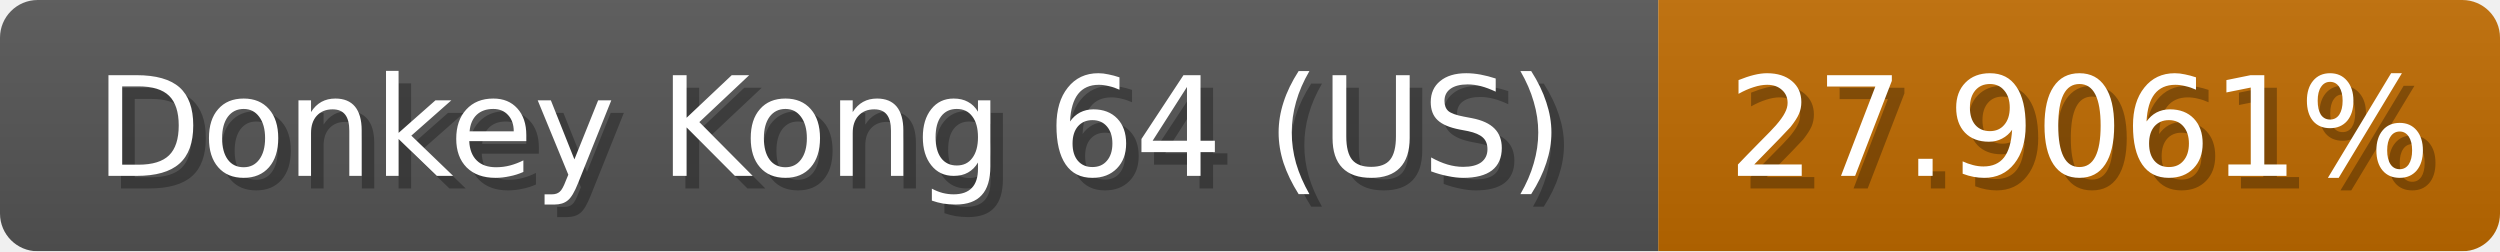
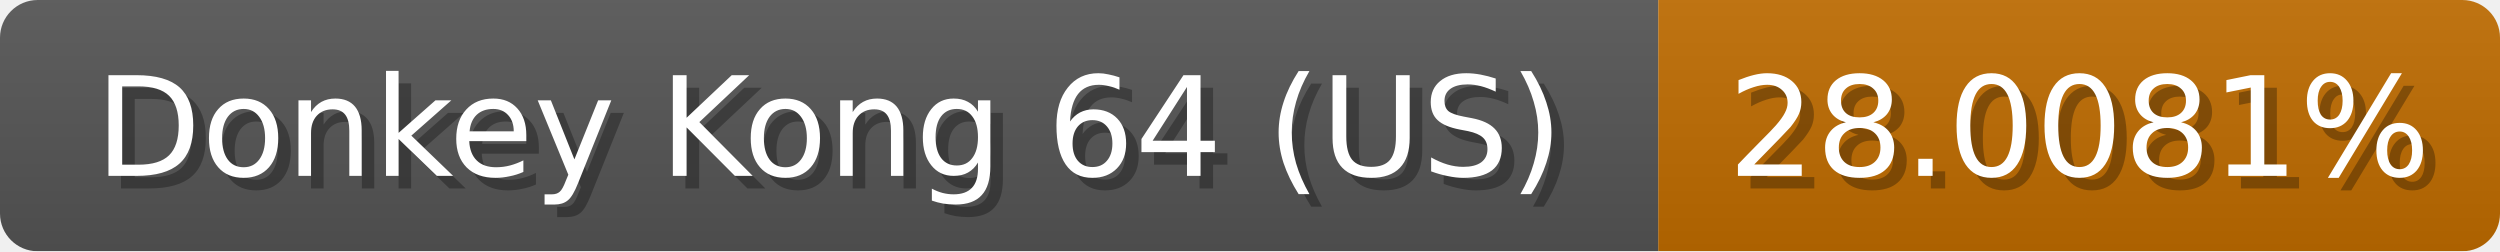
<svg xmlns="http://www.w3.org/2000/svg" width="199" height="20">
  <linearGradient id="b" x2="0" y2="100%">
    <stop offset="0" stop-color="#bbb" stop-opacity=".1" />
    <stop offset="1" stop-opacity=".1" />
  </linearGradient>
  <mask id="anybadge_1">
    <rect width="199" height="20" rx="3" fill="#fff" />
  </mask>
  <g mask="url(#anybadge_1)">
    <path fill="#555" d="M0 0h132v20H0z" />
-     <path fill="#c06b00" d="M132 0h67v20H132z" />
+     <path fill="#c06c00" d="M132 0h67v20H132z" />
    <path fill="url(#b)" d="M0 0h199v20H0z" />
  </g>
  <g fill="#fff" text-anchor="middle" font-family="DejaVu Sans,Verdana,Geneva,sans-serif" font-size="11">
    <text x="67.0" y="15" fill="#010101" fill-opacity=".3">Donkey Kong 64 (US)</text>
    <text x="66.0" y="14">Donkey Kong 64 (US)</text>
  </g>
  <g fill="#fff" text-anchor="middle" font-family="DejaVu Sans,Verdana,Geneva,sans-serif" font-size="11">
-     <text x="166.5" y="15" fill="#010101" fill-opacity=".3">27.9061%</text>
-     <text x="165.5" y="14">27.9061%</text>
+     <text x="166.5" y="15" fill="#010101" fill-opacity=".3">28.0081%</text>
+     <text x="165.5" y="14">28.0081%</text>
  </g>
</svg>
